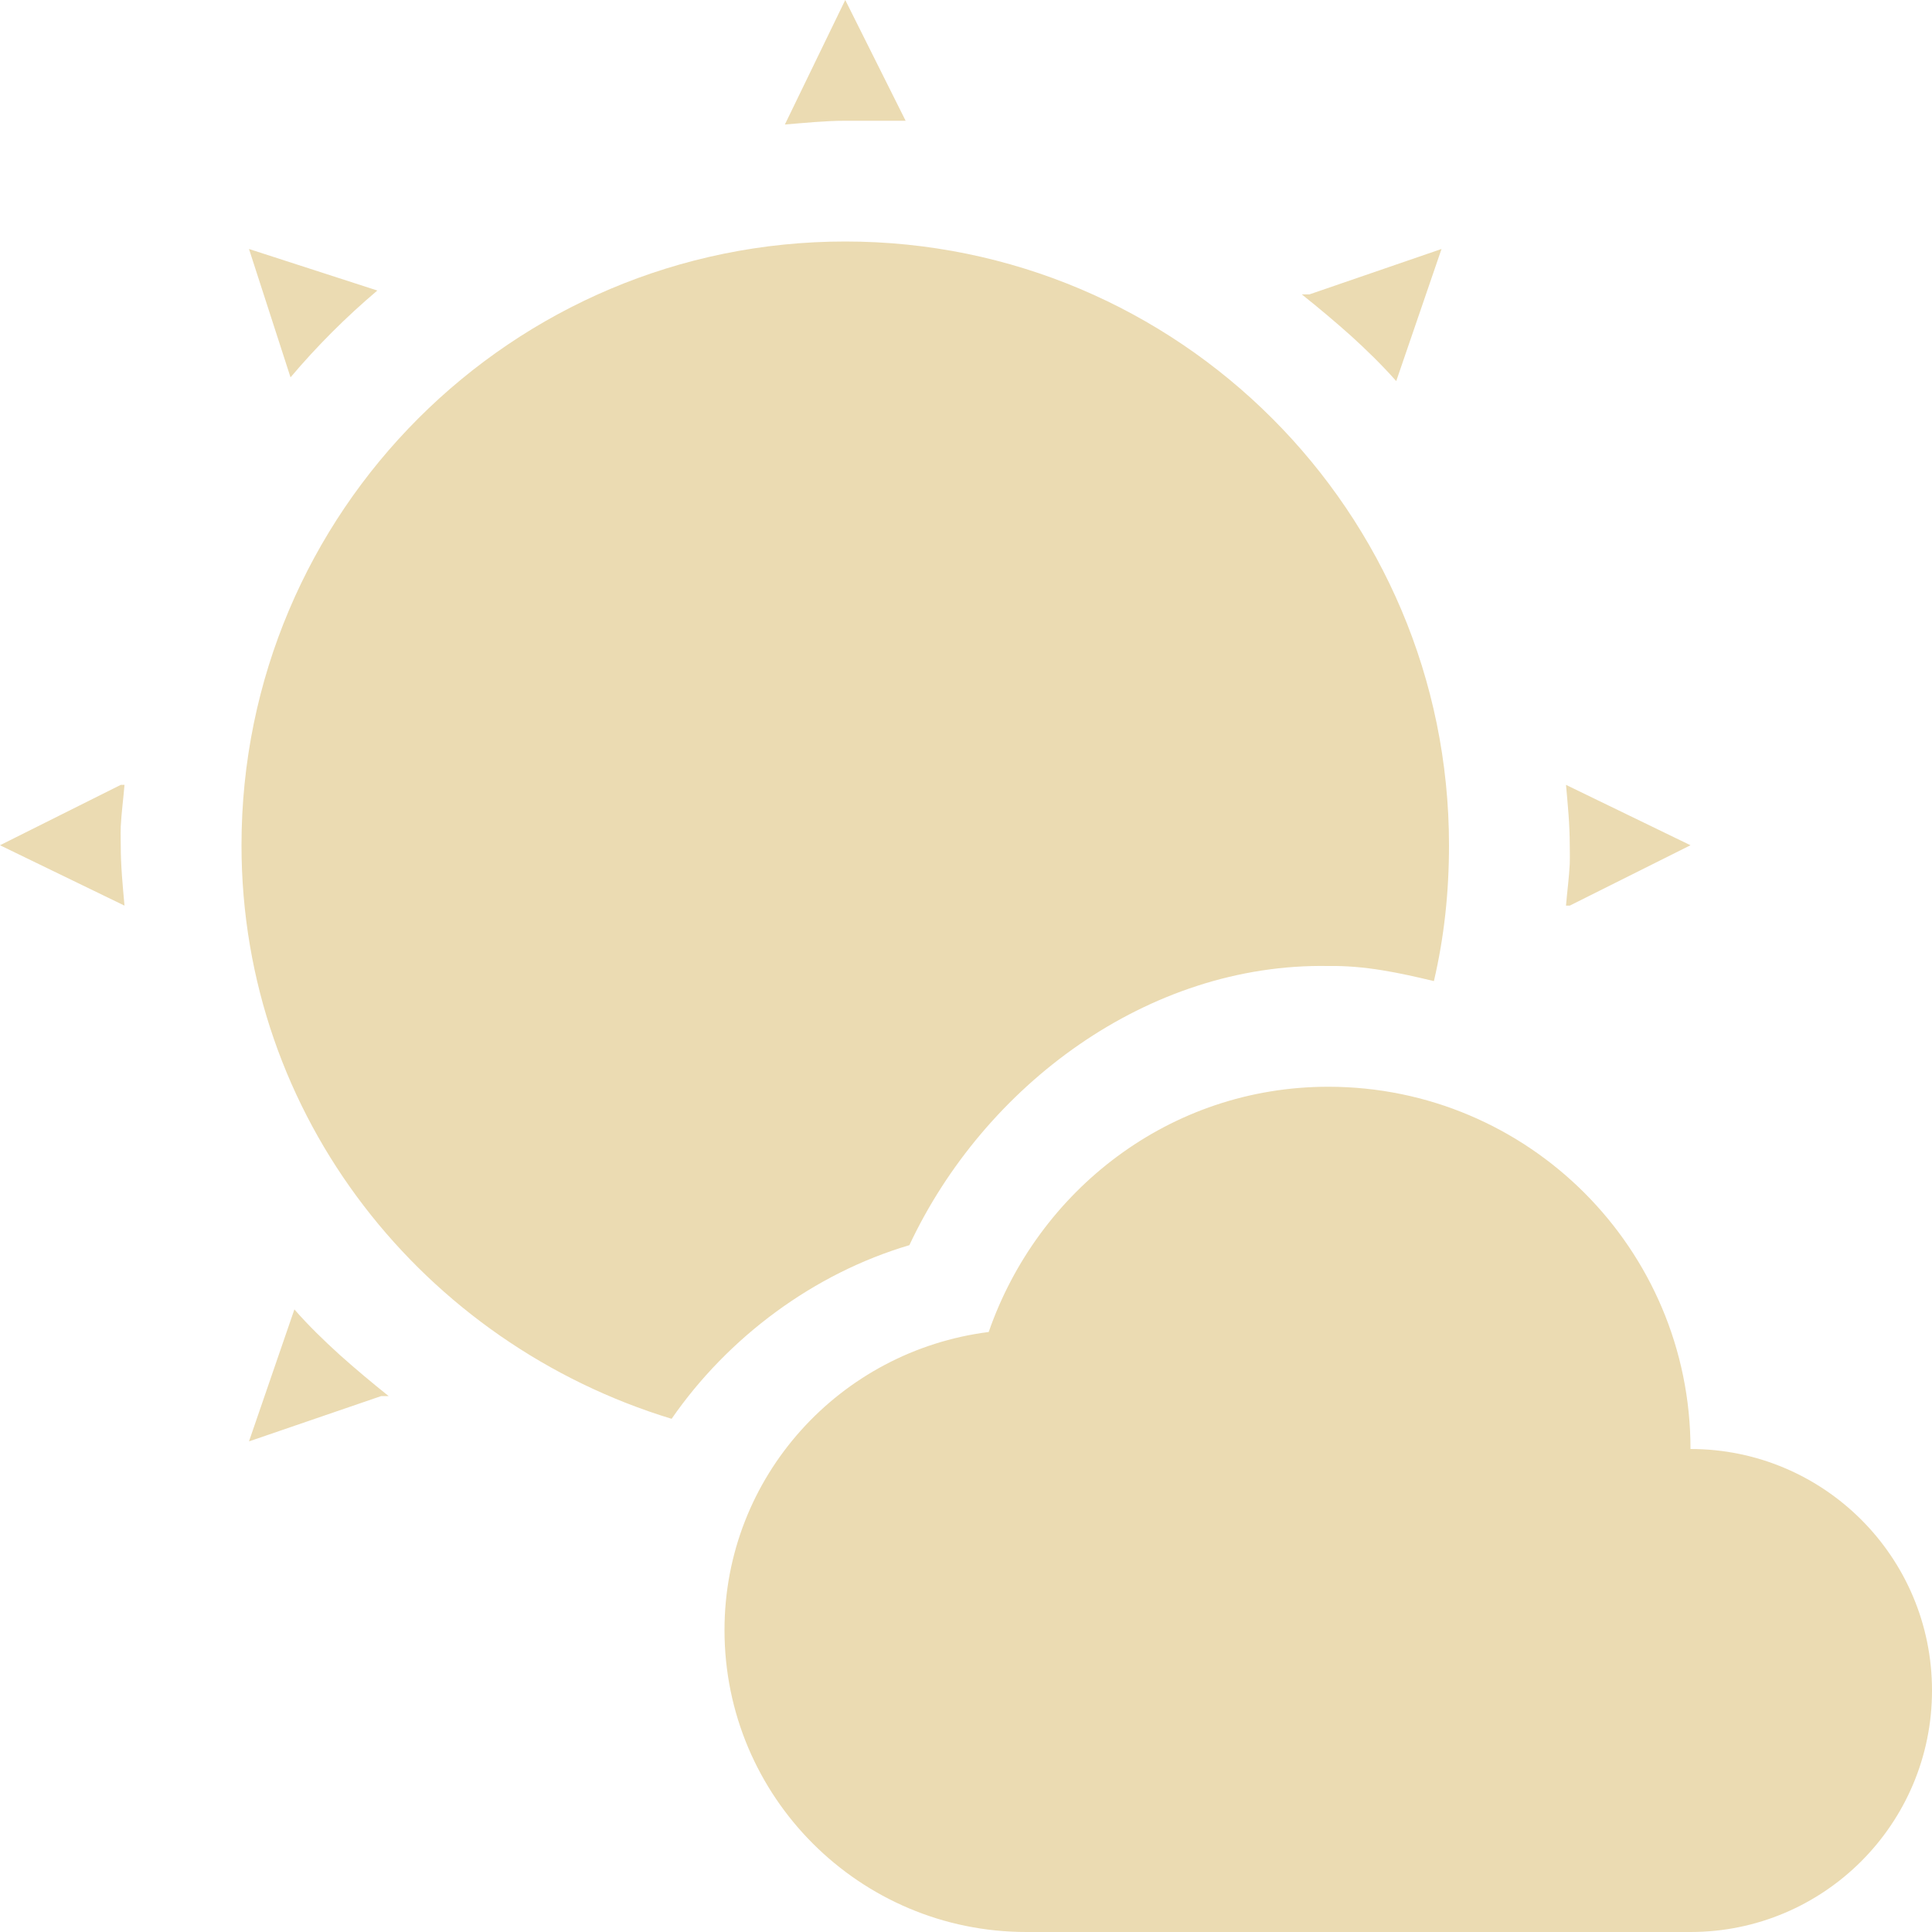
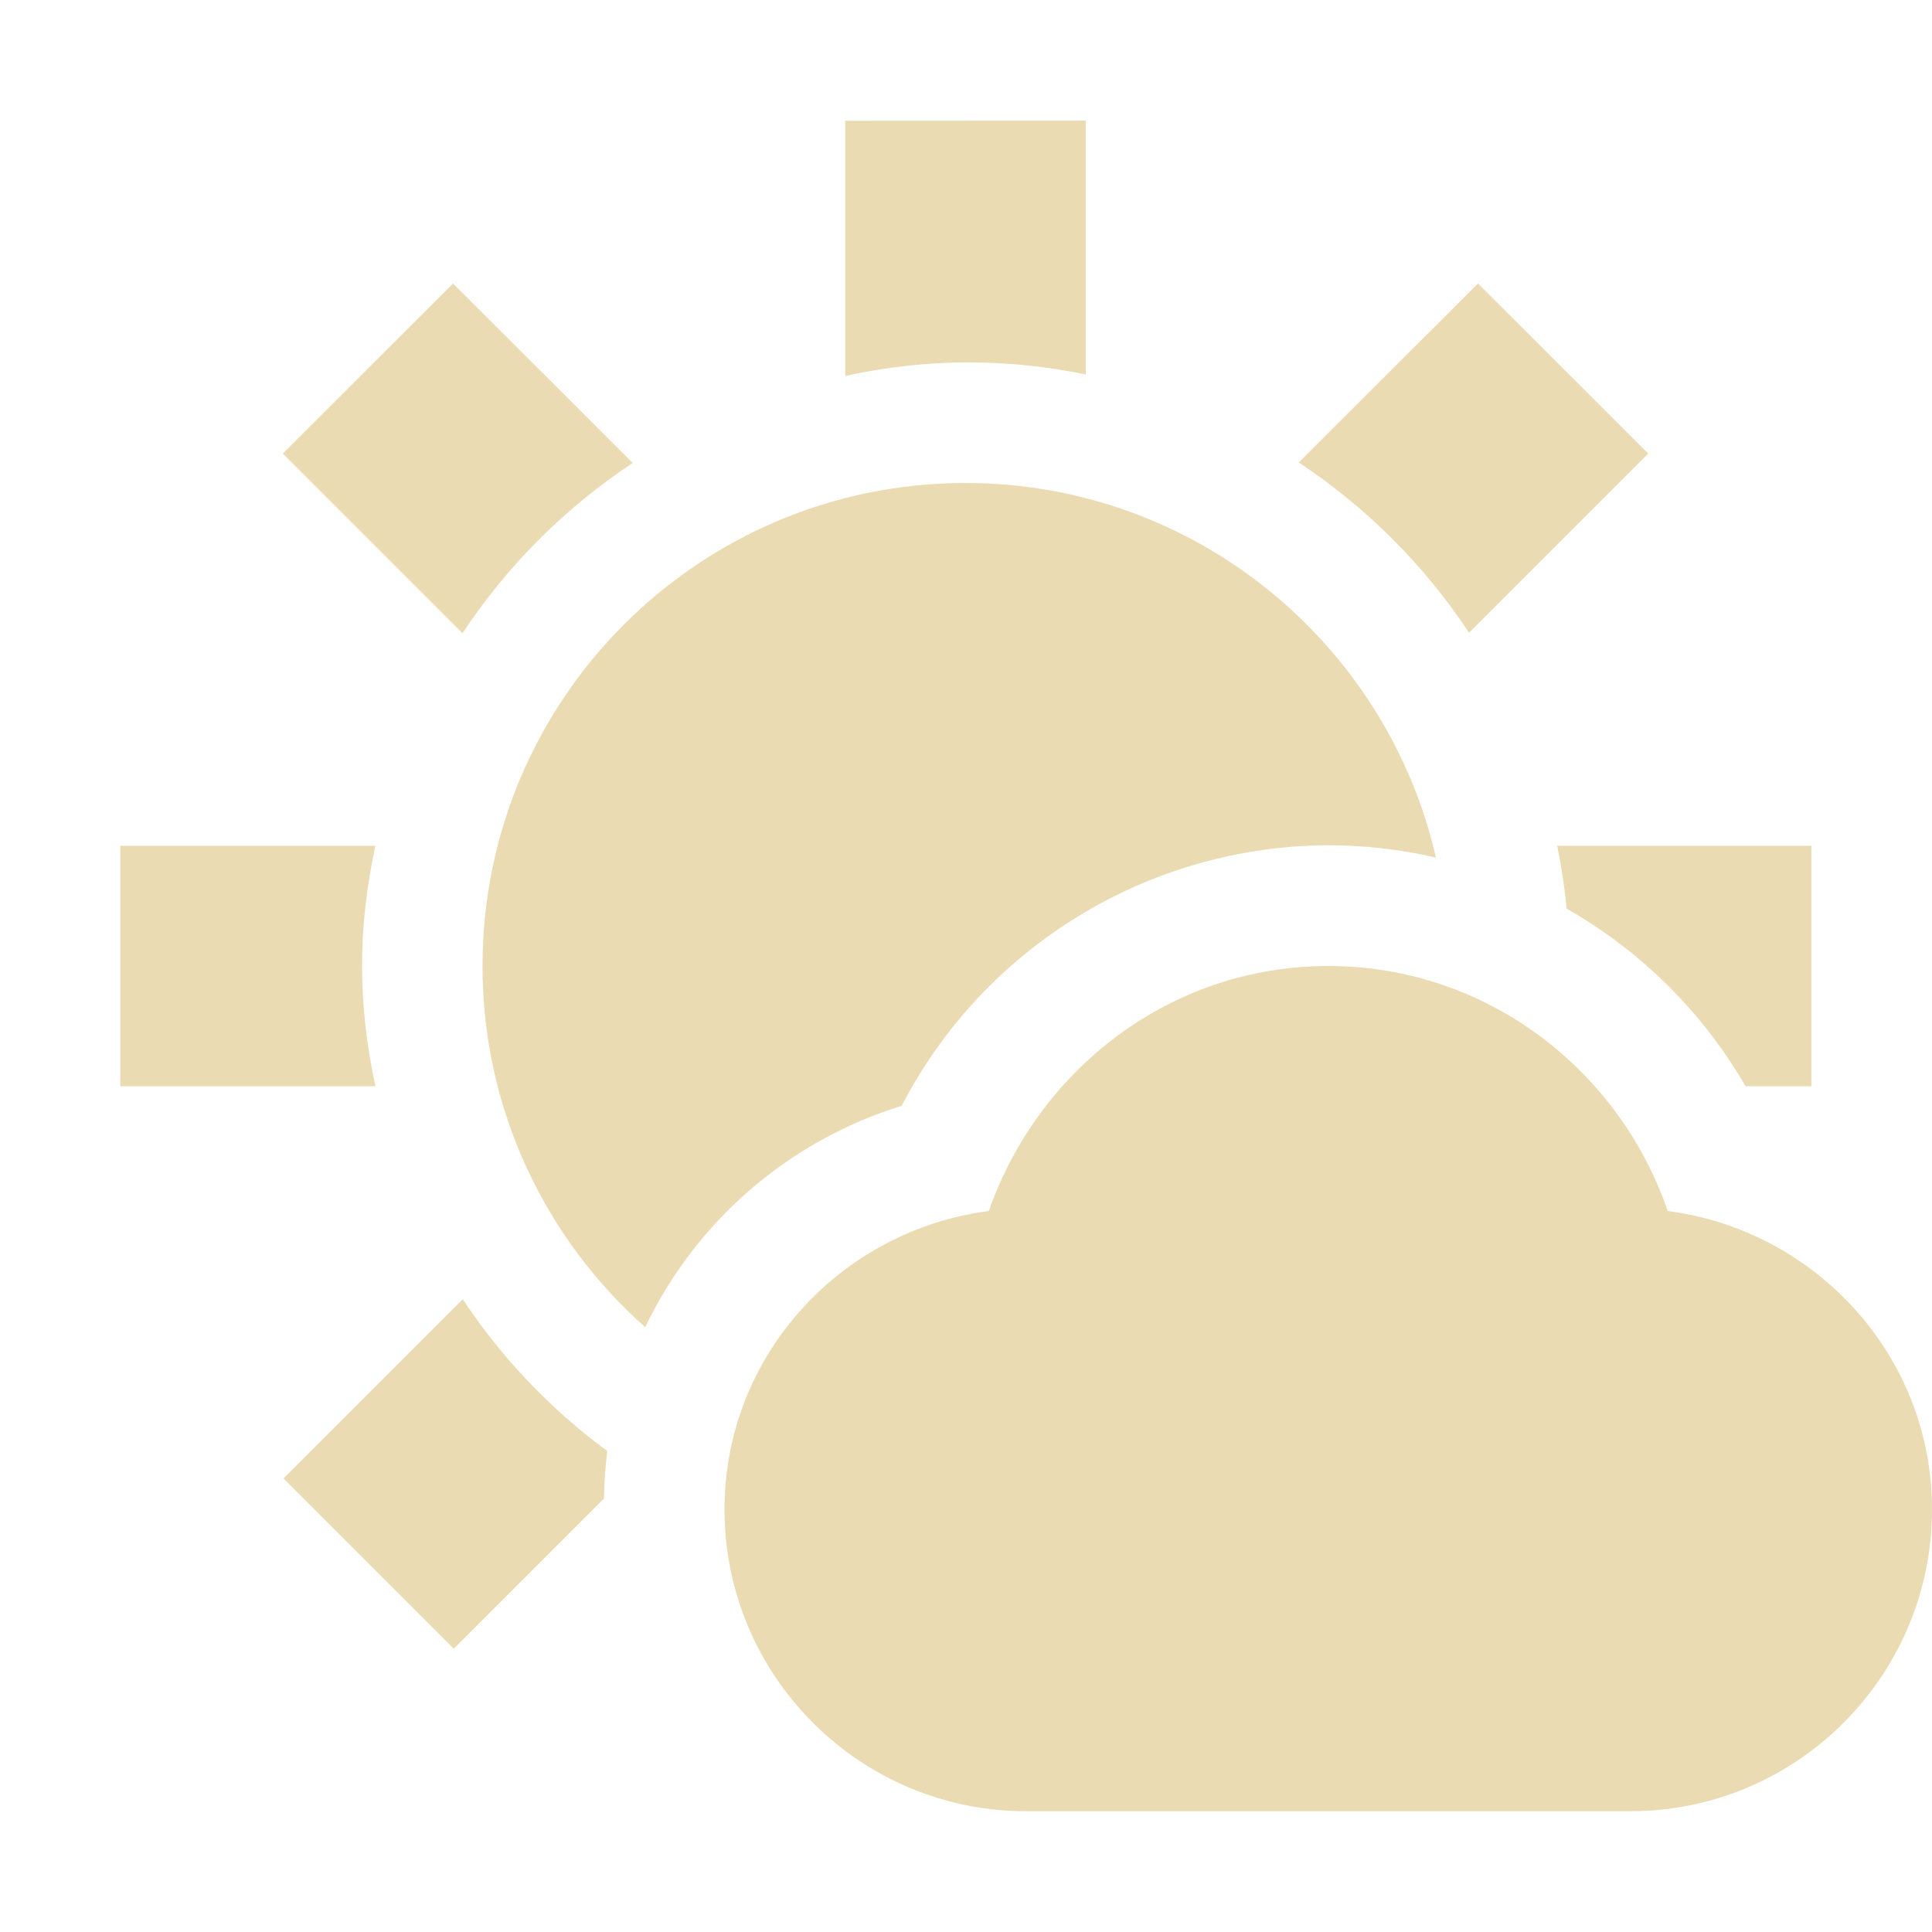
<svg xmlns="http://www.w3.org/2000/svg" width="16" height="16" version="1.1">
  <defs>
-     <style id="current-color-scheme" type="text/css">
-    .ColorScheme-Text { color:#ebdbb2; } .ColorScheme-Highlight { color:#458588; }
-   </style>
+     <style id="current-color-scheme" type="text/css">.ColorScheme-Text { color:#ebdbb2; } .ColorScheme-Highlight { color:#458588; } .ColorScheme-NeutralText { color:#fe8019; } .ColorScheme-PositiveText { color:#689d6a; } .ColorScheme-NegativeText { color:#fb4934; }</style>
  </defs>
-   <path style="fill:currentColor" class="ColorScheme-Text" d="M 7,0 6.5,1.031 C 6.662,1.018 6.835,1 7,1 H 7.5 Z M 7,2 C 4.239,2 2,4.239 2,7 2,9.254 3.513,11.126 5.562,11.75 6.031,11.072 6.742,10.545 7.531,10.312 8.151,8.99 9.506,7.974 11,8 11.304,7.995 11.587,8.056 11.875,8.125 11.96,7.761 12,7.39 12,7 12,4.239 9.761,2 7,2 Z M 2.062,2.062 2.406,3.125 C 2.625,2.866 2.866,2.625 3.125,2.406 Z M 11.938,2.062 10.844,2.438 H 10.781 C 10.92,2.549 11.056,2.663 11.188,2.781 11.319,2.9 11.445,3.023 11.563,3.156 Z M 1,6.5 0,7 1.031,7.5 C 1.016,7.331 1,7.174 1,7 1,6.973 0.998,6.916 1,6.844 1.006,6.728 1.022,6.612 1.031,6.5 Z M 12.969,6.5 C 12.984,6.669 13,6.826 13,7 13,7.027 13.002,7.084 13,7.156 12.994,7.272 12.978,7.388 12.969,7.5 H 13 L 14,7 Z M 11,9 C 9.688,9 8.595,9.858 8.188,11.031 6.957,11.187 6,12.227 6,13.5 6,14.881 7.119,16 8.5,16 H 14 C 15.105,16 16,15.104 16,14 16,12.895 15.105,12 14,12 14,10.343 12.657,9 11,9 Z M 2.438,10.844 2.062,11.937 3.156,11.562 H 3.219 C 3.08,11.451 2.944,11.337 2.812,11.219 2.681,11.1 2.554,10.977 2.438,10.844 Z" />
+   <path class="ColorScheme-Text" d="m11 8c-1.31 0-2.401 0.859-2.811 2.029-1.23 0.16-2.189 1.201-2.189 2.471 0 1.38 1.12 2.5 2.5 2.5h5c1.38 0 2.5-1.12 2.5-2.5 0-1.27-0.96-2.311-2.189-2.471-0.4-1.17-1.501-2.029-2.811-2.029zm-4-7v2.113c0.687-0.149 1.339-0.145 1.992-0.012v-2.102zm-3.248 1.348-1.41 1.408 1.488 1.488c0.371-0.56 0.85-1.04 1.41-1.41zm8.488 0-1.484 1.482c0.56 0.371 1.04 0.85 1.41 1.41l1.484-1.484zm-4.244 1.652c-2.209 0-4 1.791-4 4 0 1.19 0.521 2.258 1.346 2.99h0.002c0.421-0.88 1.191-1.544 2.123-1.832 0.684-1.319 2.043-2.15 3.529-2.158 0.302-6.3e-5 0.602 0.034 0.896 0.102-0.408-1.775-1.997-3.102-3.896-3.102zm-7 3.004v1.992h2.113c-0.148-0.684-0.147-1.314 0-1.992zm11.9 0c0.036 0.176 0.062 0.35 0.078 0.521 0.616 0.35 1.127 0.858 1.482 1.471h0.545v-1.992zm-9.064 3.756-1.484 1.484 1.41 1.41 1.244-1.244c0.002-0.131 0.011-0.262 0.027-0.393-0.469-0.346-0.875-0.771-1.197-1.258z" fill="currentColor" />
</svg>
